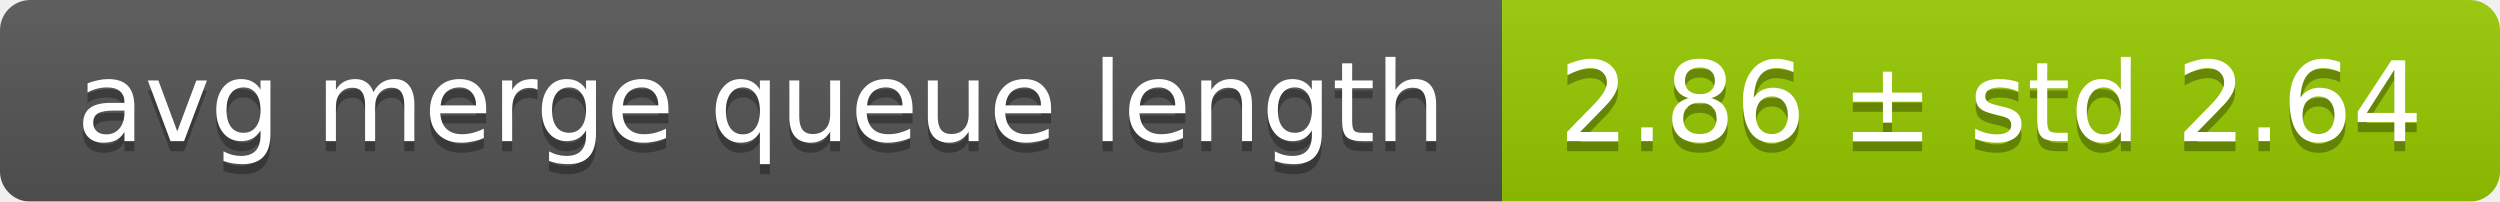
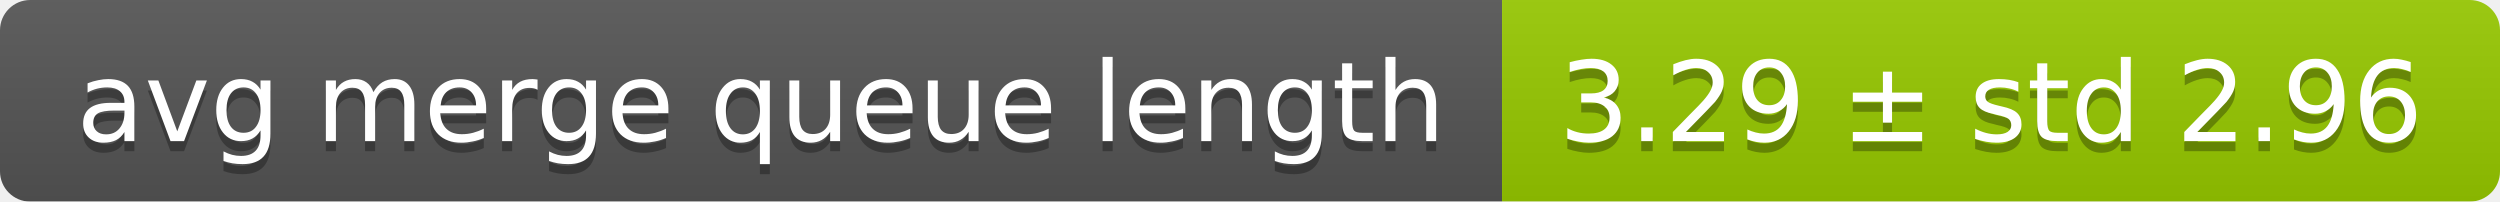
<svg xmlns="http://www.w3.org/2000/svg" width="248" height="20">
  <linearGradient id="smooth" x2="0" y2="100%">
    <stop offset="0" stop-color="#bbb" stop-opacity=".1" />
    <stop offset="1" stop-opacity=".1" />
  </linearGradient>
  <mask id="round">
    <rect width="248" height="20" rx="3" fill="#fff" />
  </mask>
  <g mask="url(#round)">
    <rect width="149" height="20" fill="#555" />
    <rect x="149" width="99" height="20" fill="#97ca00" />
    <rect width="248" height="20" fill="url(#smooth)" />
  </g>
  <g fill="#fff" text-anchor="middle" font-family="DejaVu Sans,Verdana,Geneva,sans-serif" font-size="11">
    <text x="75.5" y="15" fill="#010101" fill-opacity=".3">avg merge queue length</text>
    <text x="75.5" y="14">avg merge queue length</text>
-     <text x="197.5" y="15" fill="#010101" fill-opacity=".3">2.86 ± std 2.64</text>
-     <text x="197.5" y="14">2.86 ± std 2.64</text>
+     <text x="197.5" y="15" fill="#010101" fill-opacity=".3">3.29 ± std 2.96</text>
+     <text x="197.5" y="14">3.29 ± std 2.96</text>
  </g>
</svg>
